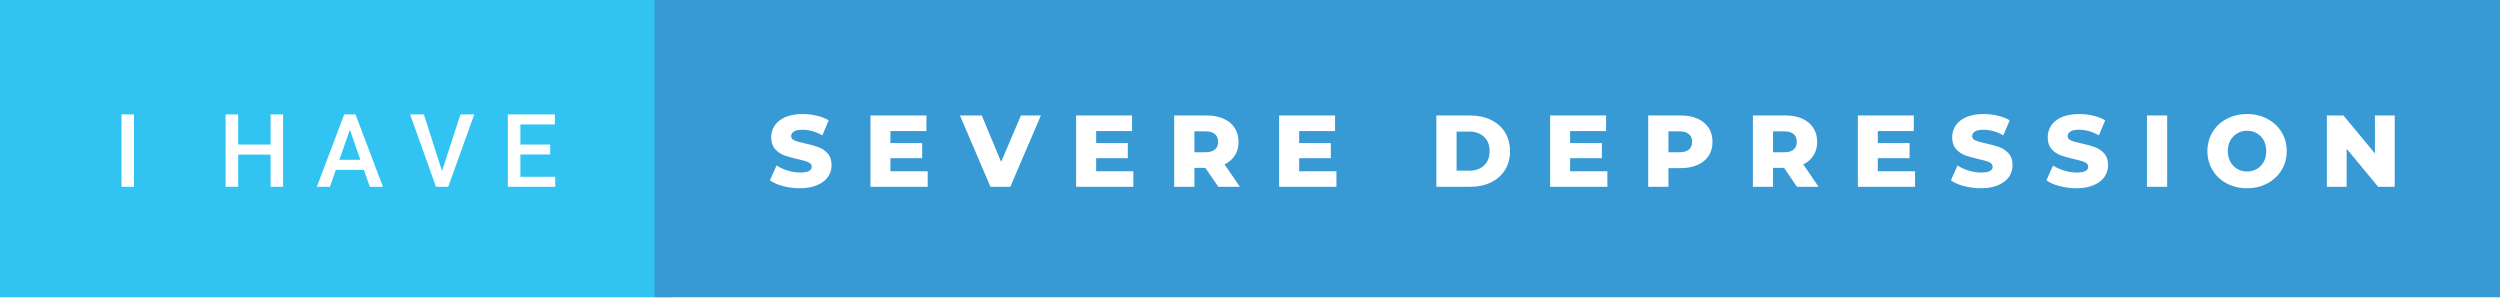
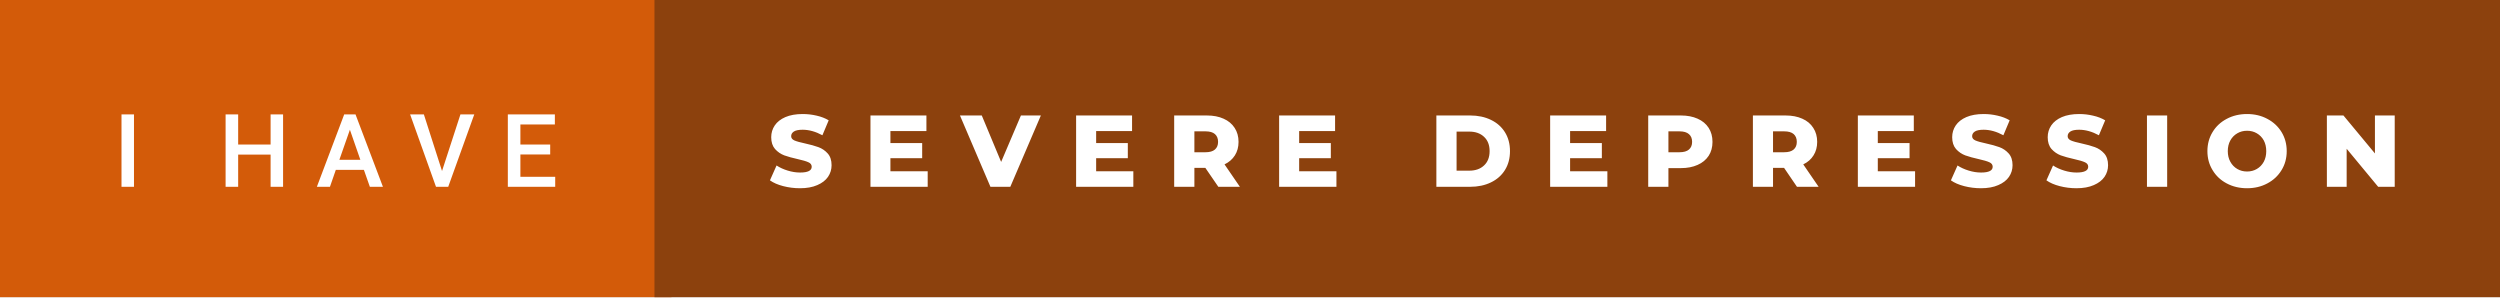
<svg xmlns="http://www.w3.org/2000/svg" width="294.44" height="35" viewBox="0 0 294.44 35">
-   <rect class="svg__rect" x="0" y="0" width="79.08" height="35" fill="#31C4F3" />
-   <rect class="svg__rect" x="77.08" y="0" width="217.36" height="35" fill="#389AD5" />
+   <rect class="svg__rect" x="0" y="0" width="79.08" height="35" fill="#D35B09" />
+   <rect class="svg__rect" x="77.08" y="0" width="217.36" height="35" fill="#8C410D" />
  <path class="svg__text" d="M15.78 22L14.31 22L14.31 13.47L15.78 13.47L15.78 22ZM28.05 22L26.57 22L26.57 13.47L28.05 13.47L28.05 17.02L31.87 17.02L31.87 13.47L33.34 13.47L33.34 22L31.87 22L31.87 18.21L28.05 18.21L28.05 22ZM38.86 22L37.32 22L40.54 13.47L41.87 13.47L45.10 22L43.56 22L42.86 20.01L39.55 20.01L38.86 22ZM41.21 15.28L39.97 18.82L42.44 18.82L41.21 15.28ZM51.35 22L48.30 13.47L49.92 13.47L52.06 20.14L54.23 13.47L55.86 13.47L52.79 22L51.35 22ZM65.39 22L59.81 22L59.81 13.47L65.35 13.47L65.35 14.66L61.29 14.66L61.29 17.02L64.80 17.02L64.80 18.19L61.29 18.19L61.29 20.82L65.39 20.82L65.39 22Z" fill="#FFFFFF" />
  <path class="svg__text" d="M90.68 21.24L90.68 21.24L91.46 19.49Q92.02 19.86 92.77 20.09Q93.51 20.32 94.23 20.32L94.23 20.32Q95.60 20.32 95.60 19.64L95.60 19.64Q95.60 19.28 95.21 19.11Q94.82 18.93 93.96 18.74L93.96 18.74Q93.01 18.53 92.37 18.30Q91.74 18.06 91.28 17.55Q90.83 17.03 90.83 16.16L90.83 16.16Q90.83 15.39 91.25 14.77Q91.67 14.15 92.50 13.79Q93.34 13.43 94.54 13.43L94.54 13.43Q95.37 13.43 96.18 13.62Q96.98 13.80 97.60 14.17L97.60 14.17L96.86 15.93Q95.66 15.28 94.53 15.28L94.53 15.28Q93.82 15.28 93.50 15.49Q93.18 15.70 93.18 16.04L93.18 16.04Q93.18 16.37 93.56 16.54Q93.95 16.71 94.80 16.89L94.80 16.89Q95.76 17.10 96.39 17.33Q97.02 17.56 97.48 18.07Q97.94 18.58 97.94 19.46L97.94 19.46Q97.94 20.21 97.52 20.83Q97.10 21.44 96.26 21.80Q95.42 22.17 94.22 22.17L94.22 22.17Q93.20 22.17 92.24 21.92Q91.28 21.67 90.68 21.24ZM109.26 22L102.52 22L102.52 13.60L109.11 13.60L109.11 15.44L104.87 15.44L104.87 16.85L108.61 16.85L108.61 18.63L104.87 18.63L104.87 20.17L109.26 20.17L109.26 22ZM116.65 22L113.06 13.60L115.63 13.60L117.91 19.07L120.24 13.60L122.59 13.60L118.99 22L116.65 22ZM133.48 22L126.74 22L126.74 13.60L133.33 13.60L133.33 15.44L129.10 15.44L129.10 16.85L132.83 16.85L132.83 18.63L129.10 18.63L129.10 20.17L133.48 20.17L133.48 22ZM140.67 22L138.29 22L138.29 13.60L142.13 13.60Q143.28 13.60 144.11 13.98Q144.95 14.35 145.41 15.06Q145.87 15.76 145.87 16.71L145.87 16.71Q145.87 17.62 145.44 18.30Q145.01 18.98 144.22 19.36L144.22 19.36L146.03 22L143.49 22L141.96 19.77L140.67 19.77L140.67 22ZM140.67 15.47L140.67 17.93L141.99 17.93Q142.72 17.93 143.09 17.61Q143.46 17.29 143.46 16.71L143.46 16.71Q143.46 16.12 143.09 15.79Q142.72 15.47 141.99 15.47L141.99 15.47L140.67 15.47ZM157.40 22L150.65 22L150.65 13.60L157.24 13.60L157.24 15.44L153.01 15.44L153.01 16.85L156.74 16.85L156.74 18.63L153.01 18.63L153.01 20.17L157.40 20.17L157.40 22ZM173.15 22L169.17 22L169.17 13.60L173.15 13.60Q174.53 13.60 175.60 14.12Q176.66 14.63 177.25 15.58Q177.84 16.53 177.84 17.80L177.84 17.80Q177.84 19.07 177.25 20.02Q176.66 20.97 175.60 21.48Q174.53 22 173.15 22L173.15 22ZM171.55 15.50L171.55 20.10L173.05 20.10Q174.13 20.10 174.78 19.49Q175.44 18.88 175.44 17.80L175.44 17.80Q175.44 16.72 174.78 16.11Q174.13 15.50 173.05 15.50L173.05 15.50L171.55 15.50ZM189.31 22L182.57 22L182.57 13.60L189.16 13.60L189.16 15.44L184.92 15.44L184.92 16.85L188.66 16.85L188.66 18.63L184.92 18.63L184.92 20.17L189.31 20.17L189.31 22ZM196.50 22L194.12 22L194.12 13.60L197.96 13.60Q199.10 13.60 199.94 13.98Q200.78 14.35 201.24 15.06Q201.69 15.76 201.69 16.71L201.69 16.71Q201.69 17.66 201.24 18.35Q200.78 19.05 199.94 19.42Q199.10 19.80 197.96 19.80L197.96 19.80L196.50 19.80L196.50 22ZM196.50 15.47L196.50 17.93L197.81 17.93Q198.55 17.93 198.92 17.61Q199.29 17.29 199.29 16.71L199.29 16.71Q199.29 16.12 198.92 15.80Q198.55 15.47 197.81 15.47L197.81 15.47L196.50 15.47ZM208.82 22L206.45 22L206.45 13.60L210.29 13.60Q211.43 13.60 212.27 13.98Q213.11 14.35 213.56 15.06Q214.02 15.76 214.02 16.71L214.02 16.71Q214.02 17.62 213.59 18.30Q213.17 18.98 212.38 19.36L212.38 19.36L214.19 22L211.64 22L210.12 19.77L208.82 19.77L208.82 22ZM208.82 15.47L208.82 17.93L210.14 17.93Q210.88 17.93 211.25 17.61Q211.62 17.29 211.62 16.71L211.62 16.71Q211.62 16.12 211.25 15.79Q210.88 15.47 210.14 15.47L210.14 15.47L208.82 15.47ZM225.55 22L218.81 22L218.81 13.60L225.40 13.60L225.40 15.44L221.16 15.44L221.16 16.85L224.90 16.85L224.90 18.63L221.16 18.63L221.16 20.17L225.55 20.17L225.55 22ZM229.77 21.24L229.77 21.24L230.55 19.49Q231.11 19.86 231.86 20.09Q232.60 20.32 233.32 20.32L233.32 20.32Q234.69 20.32 234.69 19.64L234.69 19.64Q234.69 19.28 234.30 19.11Q233.91 18.93 233.05 18.74L233.05 18.74Q232.10 18.53 231.46 18.30Q230.83 18.06 230.37 17.55Q229.92 17.03 229.92 16.16L229.92 16.16Q229.92 15.39 230.34 14.77Q230.76 14.15 231.59 13.79Q232.43 13.43 233.63 13.43L233.63 13.43Q234.46 13.43 235.26 13.62Q236.07 13.80 236.69 14.17L236.69 14.17L235.95 15.93Q234.75 15.28 233.62 15.28L233.62 15.28Q232.91 15.28 232.59 15.49Q232.27 15.70 232.27 16.04L232.27 16.04Q232.27 16.37 232.65 16.54Q233.04 16.71 233.89 16.89L233.89 16.89Q234.85 17.10 235.48 17.33Q236.11 17.56 236.57 18.07Q237.03 18.58 237.03 19.46L237.03 19.46Q237.03 20.21 236.61 20.83Q236.19 21.44 235.35 21.80Q234.51 22.17 233.31 22.17L233.31 22.17Q232.29 22.17 231.33 21.92Q230.37 21.67 229.77 21.24ZM241.02 21.24L241.02 21.24L241.80 19.49Q242.36 19.86 243.11 20.09Q243.85 20.32 244.57 20.32L244.57 20.32Q245.94 20.32 245.94 19.64L245.94 19.64Q245.94 19.28 245.55 19.11Q245.16 18.93 244.30 18.74L244.30 18.74Q243.35 18.53 242.71 18.30Q242.08 18.06 241.62 17.55Q241.17 17.03 241.17 16.16L241.17 16.16Q241.17 15.39 241.59 14.77Q242.01 14.15 242.84 13.79Q243.68 13.43 244.88 13.43L244.88 13.43Q245.71 13.43 246.51 13.62Q247.32 13.80 247.94 14.17L247.94 14.17L247.20 15.93Q246.00 15.28 244.87 15.28L244.87 15.28Q244.16 15.28 243.84 15.49Q243.52 15.70 243.52 16.04L243.52 16.04Q243.52 16.37 243.90 16.54Q244.29 16.71 245.14 16.89L245.14 16.89Q246.10 17.10 246.73 17.33Q247.36 17.56 247.82 18.07Q248.28 18.58 248.28 19.46L248.28 19.46Q248.28 20.21 247.86 20.83Q247.44 21.44 246.60 21.80Q245.76 22.17 244.56 22.17L244.56 22.17Q243.54 22.17 242.58 21.92Q241.62 21.67 241.02 21.24ZM255.24 22L252.86 22L252.86 13.60L255.24 13.60L255.24 22ZM259.98 17.80L259.98 17.80Q259.98 16.55 260.59 15.55Q261.19 14.56 262.25 14.00Q263.32 13.43 264.65 13.43L264.65 13.43Q265.98 13.43 267.04 14.00Q268.10 14.56 268.71 15.55Q269.32 16.55 269.32 17.80L269.32 17.80Q269.32 19.05 268.71 20.04Q268.10 21.04 267.04 21.60Q265.98 22.17 264.65 22.17L264.65 22.17Q263.32 22.17 262.25 21.60Q261.19 21.04 260.59 20.04Q259.98 19.05 259.98 17.80ZM262.38 17.80L262.38 17.80Q262.38 18.51 262.68 19.05Q262.98 19.60 263.50 19.90Q264.01 20.20 264.65 20.20L264.65 20.20Q265.29 20.20 265.80 19.90Q266.32 19.60 266.62 19.05Q266.91 18.51 266.91 17.80L266.91 17.80Q266.91 17.09 266.62 16.54Q266.32 16 265.80 15.70Q265.29 15.40 264.65 15.40L264.65 15.40Q264.01 15.40 263.50 15.70Q262.98 16 262.68 16.54Q262.38 17.09 262.38 17.80ZM276.38 22L274.05 22L274.05 13.60L276.00 13.60L279.71 18.07L279.71 13.60L282.04 13.60L282.04 22L280.09 22L276.38 17.52L276.38 22Z" fill="#FFFFFF" x="90.08" />
</svg>
